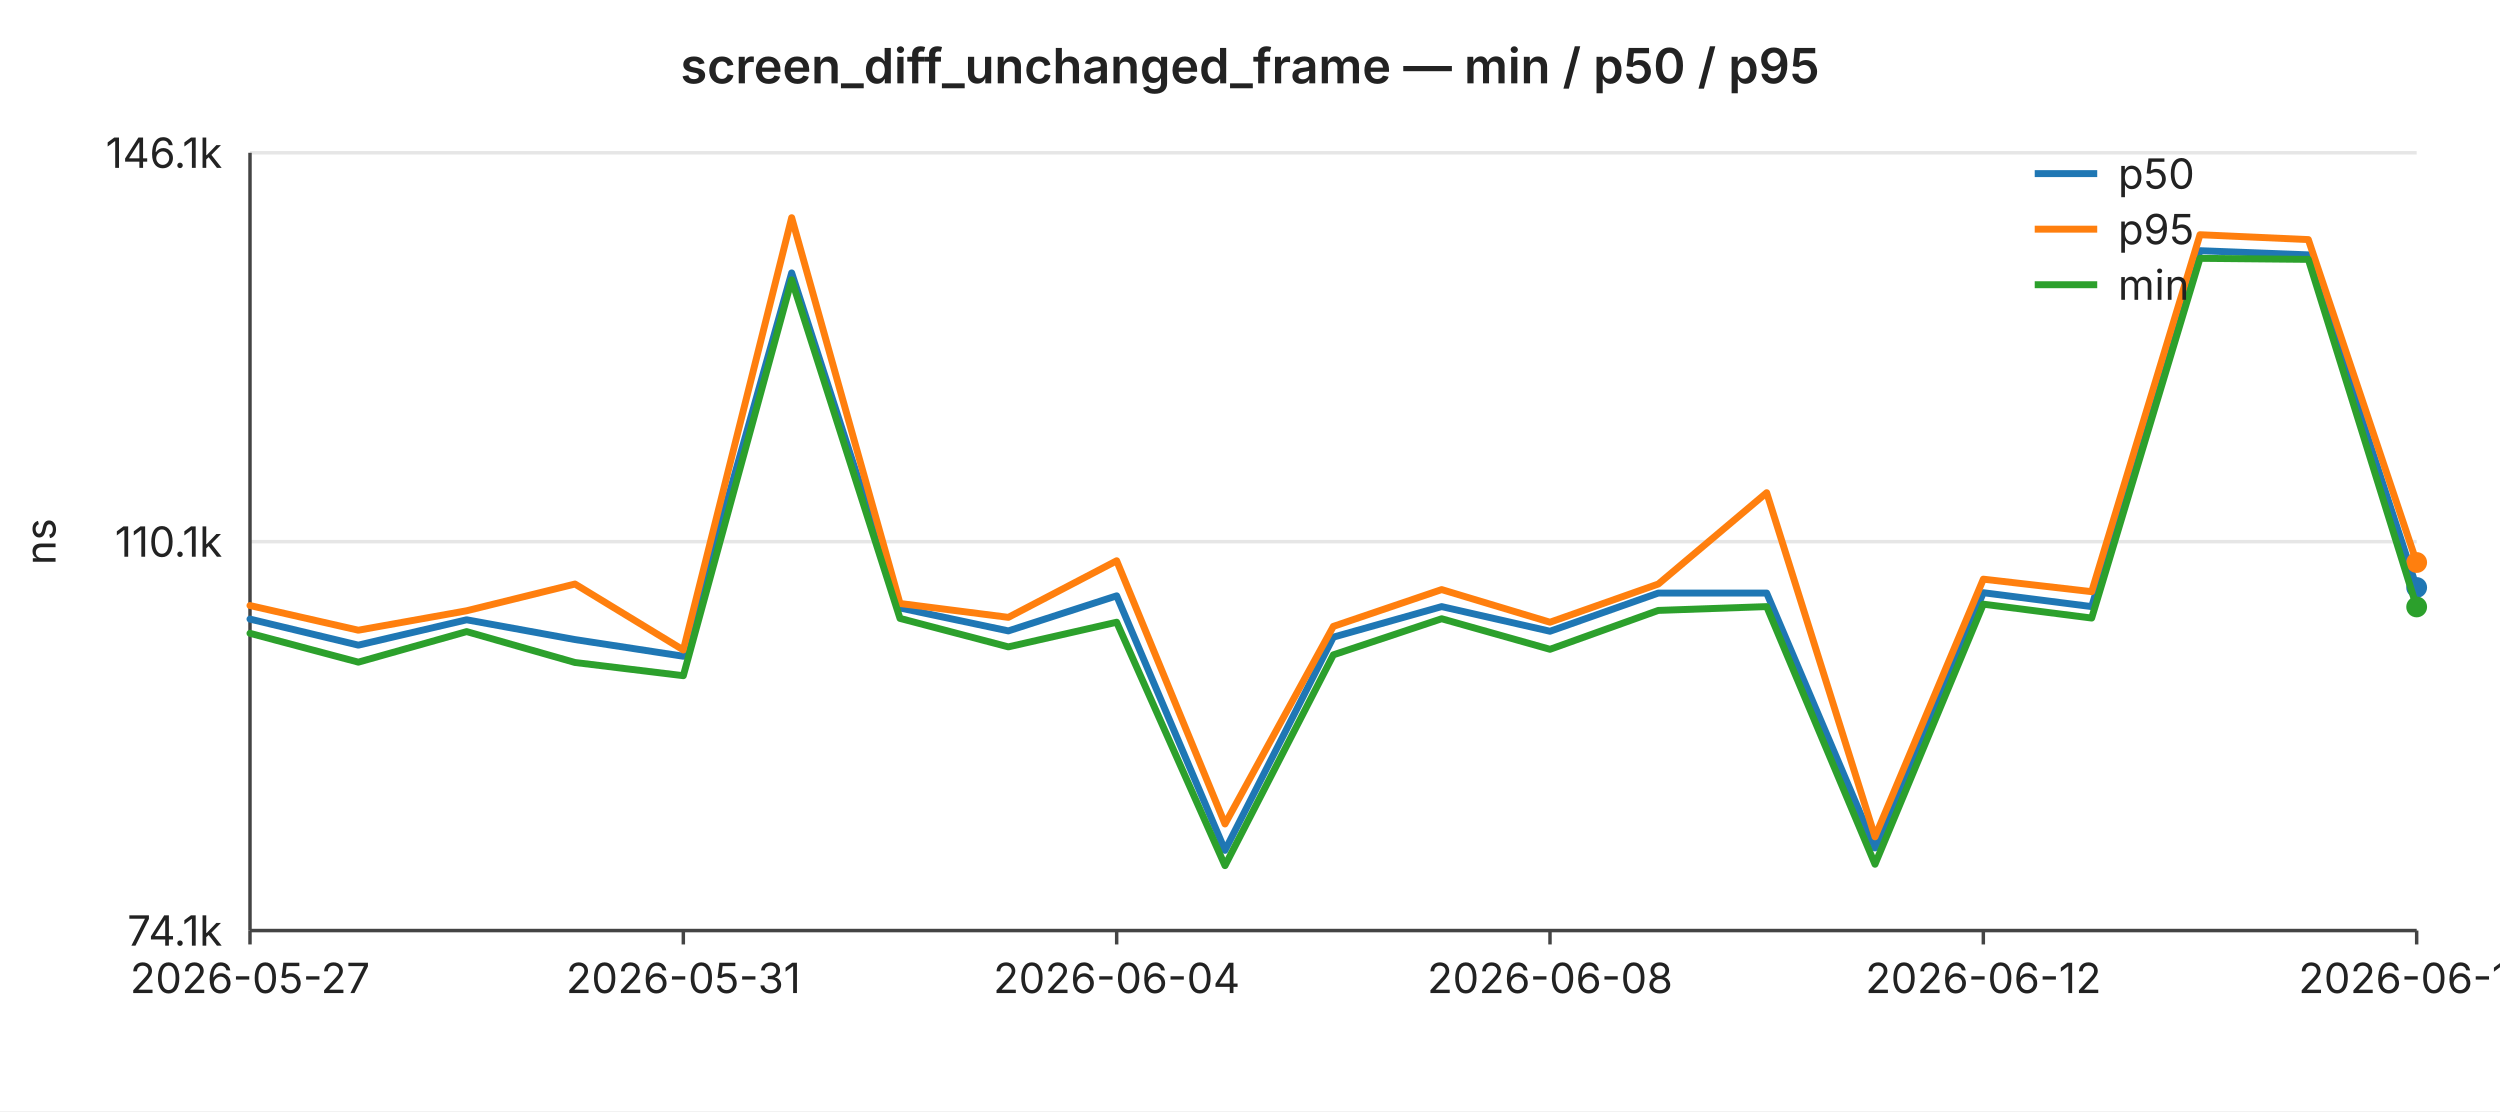
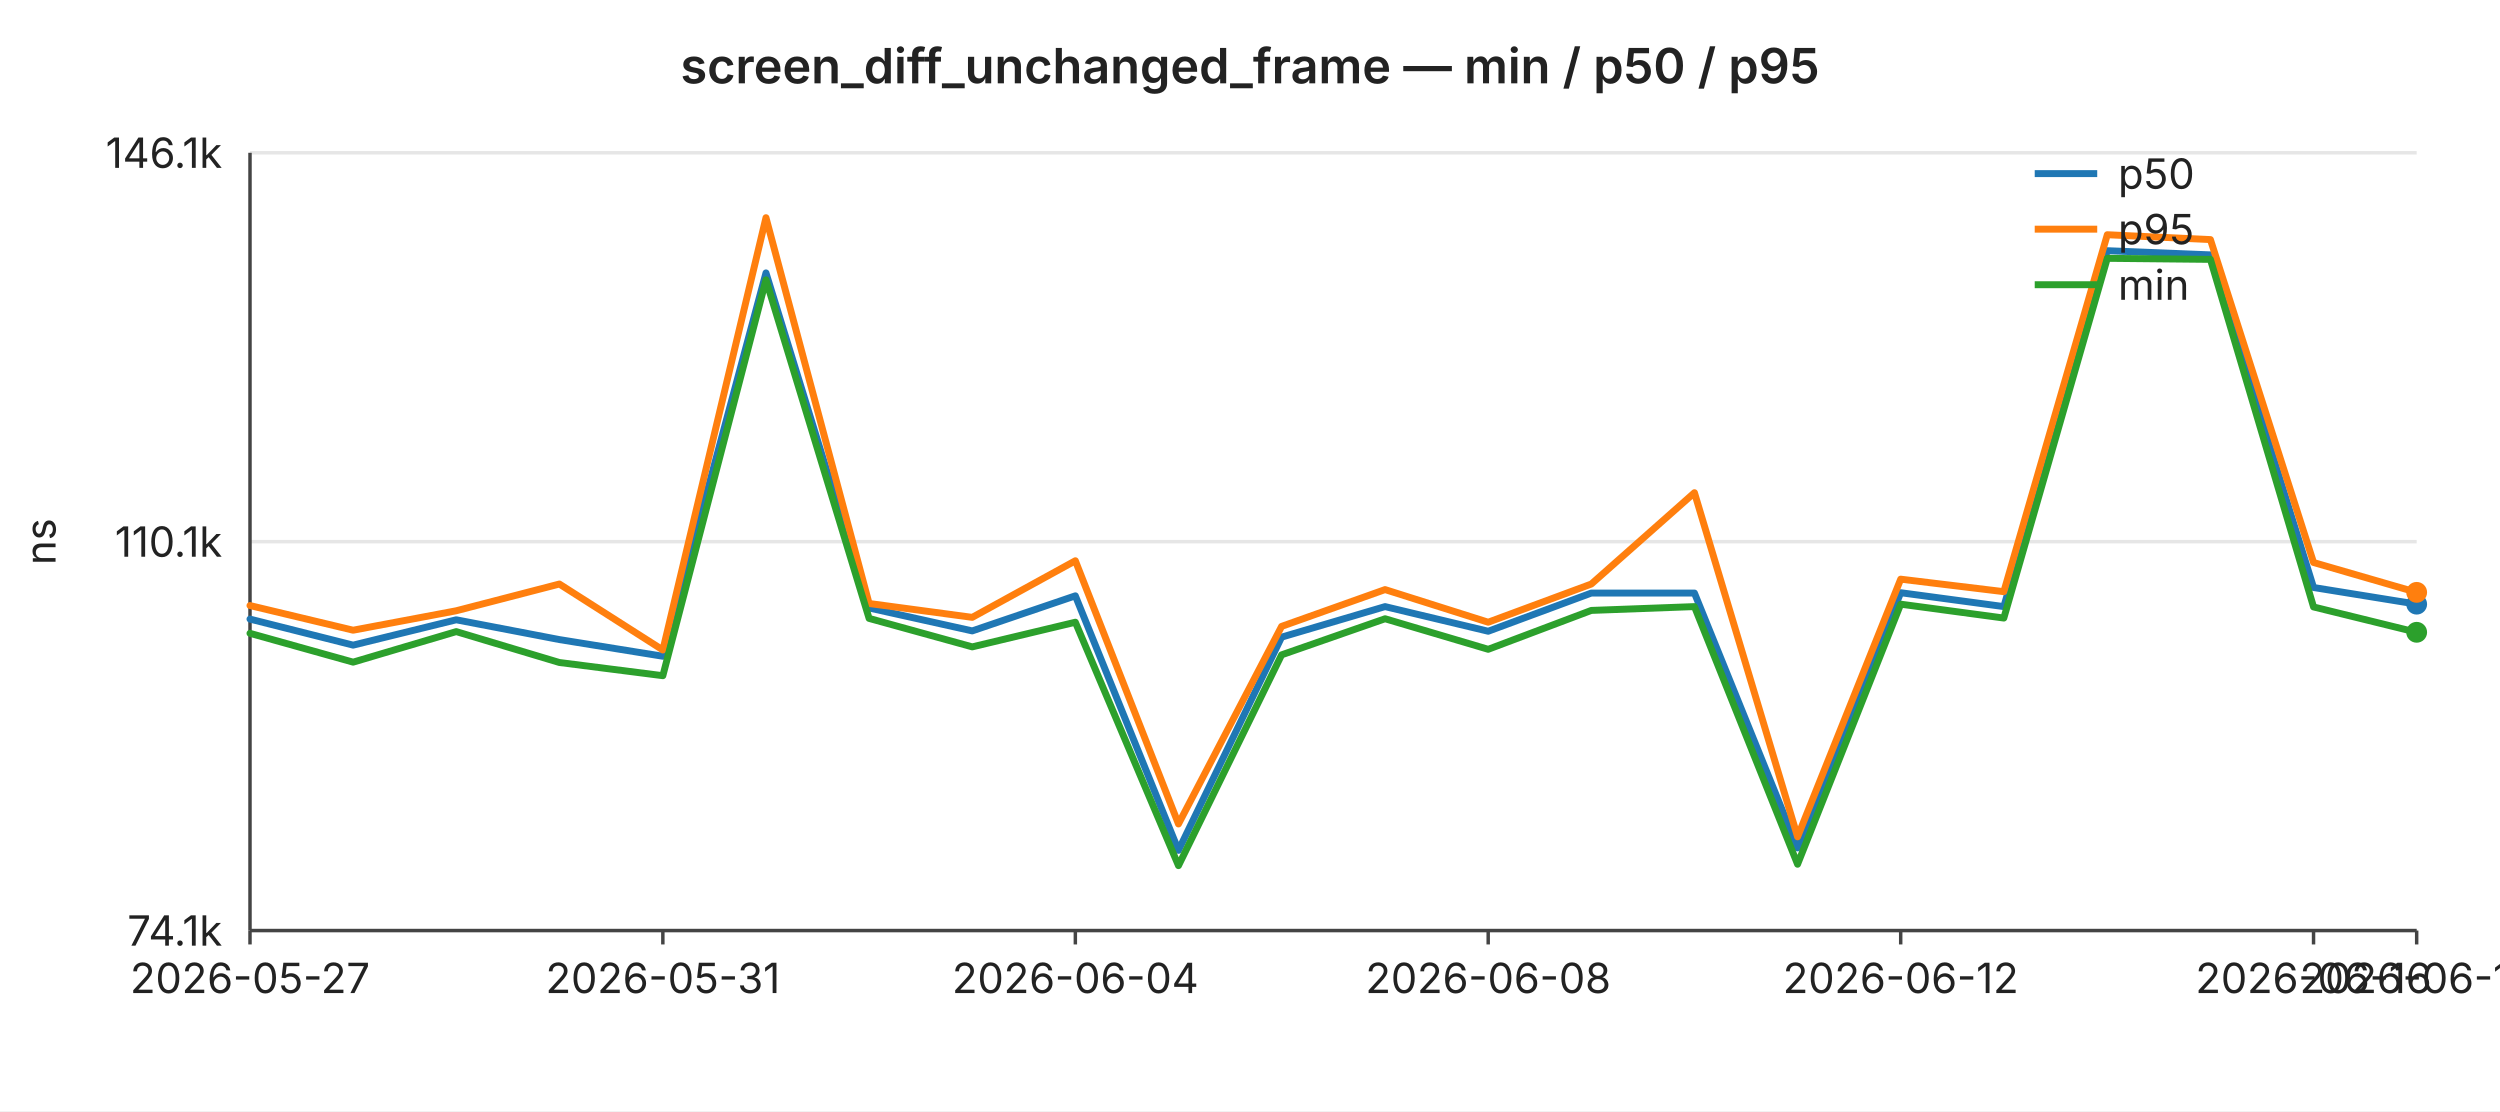
<svg xmlns="http://www.w3.org/2000/svg" width="720" height="320" viewBox="0 0 720 320" font-family="-apple-system,BlinkMacSystemFont,Segoe UI,sans-serif" font-size="12">
  <rect width="720" height="320" fill="#ffffff" />
  <text x="360" y="24" text-anchor="middle" font-size="14" font-weight="600" fill="#222">screen_diff_unchanged_frame — min / p50 / p95</text>
  <line x1="72" y1="44.0" x2="696" y2="44.0" stroke="#e6e6e6" stroke-width="1" />
  <text x="64" y="44.0" text-anchor="end" dominant-baseline="middle" fill="#222">146.1k</text>
  <line x1="72" y1="156.0" x2="696" y2="156.0" stroke="#e6e6e6" stroke-width="1" />
  <text x="64" y="156.0" text-anchor="end" dominant-baseline="middle" fill="#222">110.1k</text>
  <line x1="72" y1="268.0" x2="696" y2="268.0" stroke="#e6e6e6" stroke-width="1" />
  <text x="64" y="268.0" text-anchor="end" dominant-baseline="middle" fill="#222">74.1k</text>
  <text x="16" y="156" text-anchor="middle" fill="#222" transform="rotate(-90 16 156)">ns</text>
  <line x1="72" y1="44" x2="72" y2="268" stroke="#444" stroke-width="1" />
  <line x1="72" y1="268" x2="696" y2="268" stroke="#444" stroke-width="1" />
  <line x1="72.0" y1="268" x2="72.0" y2="272" stroke="#444" stroke-width="1" />
  <text x="72.0" y="286" text-anchor="middle" fill="#222">2026-05-27</text>
-   <line x1="196.8" y1="268" x2="196.8" y2="272" stroke="#444" stroke-width="1" />
-   <text x="196.8" y="286" text-anchor="middle" fill="#222">2026-05-31</text>
-   <line x1="321.6" y1="268" x2="321.6" y2="272" stroke="#444" stroke-width="1" />
-   <text x="321.6" y="286" text-anchor="middle" fill="#222">2026-06-04</text>
-   <line x1="446.4" y1="268" x2="446.4" y2="272" stroke="#444" stroke-width="1" />
-   <text x="446.4" y="286" text-anchor="middle" fill="#222">2026-06-08</text>
-   <line x1="571.2" y1="268" x2="571.2" y2="272" stroke="#444" stroke-width="1" />
-   <text x="571.2" y="286" text-anchor="middle" fill="#222">2026-06-12</text>
+   <line x1="190.9" y1="268" x2="190.9" y2="272" stroke="#444" stroke-width="1" />
+   <text x="190.9" y="286" text-anchor="middle" fill="#222">2026-05-31</text>
+   <line x1="309.7" y1="268" x2="309.7" y2="272" stroke="#444" stroke-width="1" />
+   <text x="309.7" y="286" text-anchor="middle" fill="#222">2026-06-04</text>
+   <line x1="428.6" y1="268" x2="428.6" y2="272" stroke="#444" stroke-width="1" />
+   <text x="428.6" y="286" text-anchor="middle" fill="#222">2026-06-08</text>
+   <line x1="547.4" y1="268" x2="547.4" y2="272" stroke="#444" stroke-width="1" />
+   <text x="547.4" y="286" text-anchor="middle" fill="#222">2026-06-12</text>
+   <line x1="666.3" y1="268" x2="666.3" y2="272" stroke="#444" stroke-width="1" />
+   <text x="666.3" y="286" text-anchor="middle" fill="#222">2026-06-16</text>
  <line x1="696.0" y1="268" x2="696.0" y2="272" stroke="#444" stroke-width="1" />
-   <text x="696.0" y="286" text-anchor="middle" fill="#222">2026-06-16</text>
-   <polyline fill="none" stroke="#1f77b4" stroke-width="2" stroke-linejoin="round" stroke-linecap="round" points="72.0,178.3 103.2,185.8 134.4,178.5 165.6,184.2 196.8,189.0 228.0,78.6 259.2,175.1 290.4,181.7 321.6,171.6 352.8,244.9 384.0,183.5 415.2,174.7 446.4,181.8 477.6,170.8 508.8,170.8 540.0,244.2 571.2,170.7 602.4,174.7 633.6,72.2 664.8,73.4 696.0,169.2" />
-   <circle cx="696.0" cy="169.2" r="3" fill="#1f77b4" />
-   <polyline fill="none" stroke="#ff7f0e" stroke-width="2" stroke-linejoin="round" stroke-linecap="round" points="72.0,174.4 103.2,181.5 134.4,175.9 165.6,168.2 196.8,187.2 228.0,62.7 259.2,173.8 290.4,177.8 321.6,161.5 352.8,237.3 384.0,180.4 415.2,169.8 446.4,179.2 477.6,168.2 508.8,141.9 540.0,241.0 571.2,166.8 602.4,170.4 633.6,67.6 664.8,69.0 696.0,162.0" />
-   <circle cx="696.0" cy="162.0" r="3" fill="#ff7f0e" />
-   <polyline fill="none" stroke="#2ca02c" stroke-width="2" stroke-linejoin="round" stroke-linecap="round" points="72.0,182.4 103.2,190.7 134.4,181.9 165.6,190.8 196.8,194.6 228.0,80.6 259.2,178.1 290.4,186.3 321.6,179.2 352.8,249.3 384.0,188.6 415.2,178.2 446.4,187.0 477.6,175.8 508.8,174.7 540.0,248.9 571.2,174.0 602.4,178.0 633.6,74.4 664.8,74.7 696.0,174.8" />
-   <circle cx="696.0" cy="174.8" r="3" fill="#2ca02c" />
+   <text x="696.0" y="286" text-anchor="middle" fill="#222">2026-06-17</text>
+   <polyline fill="none" stroke="#1f77b4" stroke-width="2" stroke-linejoin="round" stroke-linecap="round" points="72.0,178.3 101.7,185.8 131.4,178.5 161.1,184.2 190.9,189.0 220.6,78.6 250.3,175.1 280.0,181.7 309.7,171.6 339.4,244.9 369.1,183.5 398.9,174.7 428.6,181.8 458.3,170.8 488.0,170.8 517.7,244.2 547.4,170.7 577.1,174.7 606.9,72.2 636.6,73.4 666.3,169.2 696.0,174.0" />
+   <circle cx="696.0" cy="174.0" r="3" fill="#1f77b4" />
+   <polyline fill="none" stroke="#ff7f0e" stroke-width="2" stroke-linejoin="round" stroke-linecap="round" points="72.0,174.4 101.7,181.5 131.4,175.9 161.1,168.2 190.9,187.2 220.6,62.7 250.3,173.8 280.0,177.8 309.7,161.5 339.4,237.3 369.1,180.4 398.9,169.8 428.6,179.2 458.3,168.2 488.0,141.9 517.7,241.0 547.4,166.8 577.1,170.4 606.9,67.6 636.6,69.0 666.3,162.0 696.0,170.6" />
+   <circle cx="696.0" cy="170.6" r="3" fill="#ff7f0e" />
+   <polyline fill="none" stroke="#2ca02c" stroke-width="2" stroke-linejoin="round" stroke-linecap="round" points="72.0,182.4 101.7,190.7 131.4,181.9 161.1,190.8 190.9,194.6 220.6,80.6 250.3,178.1 280.0,186.3 309.7,179.2 339.4,249.3 369.1,188.6 398.9,178.2 428.6,187.0 458.3,175.8 488.0,174.7 517.7,248.9 547.4,174.0 577.1,178.0 606.9,74.4 636.6,74.7 666.3,174.8 696.0,182.1" />
+   <circle cx="696.0" cy="182.1" r="3" fill="#2ca02c" />
  <line x1="586" y1="50" x2="604" y2="50" stroke="#1f77b4" stroke-width="2" />
  <text x="610" y="50" dominant-baseline="middle" fill="#222">p50</text>
  <line x1="586" y1="66" x2="604" y2="66" stroke="#ff7f0e" stroke-width="2" />
  <text x="610" y="66" dominant-baseline="middle" fill="#222">p95</text>
  <line x1="586" y1="82" x2="604" y2="82" stroke="#2ca02c" stroke-width="2" />
  <text x="610" y="82" dominant-baseline="middle" fill="#222">min</text>
</svg>
